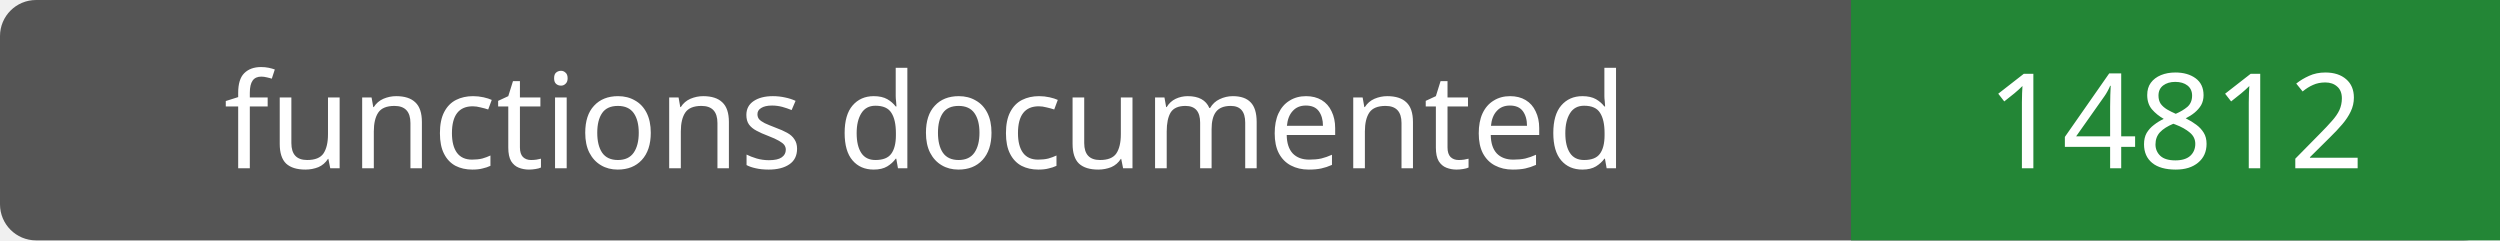
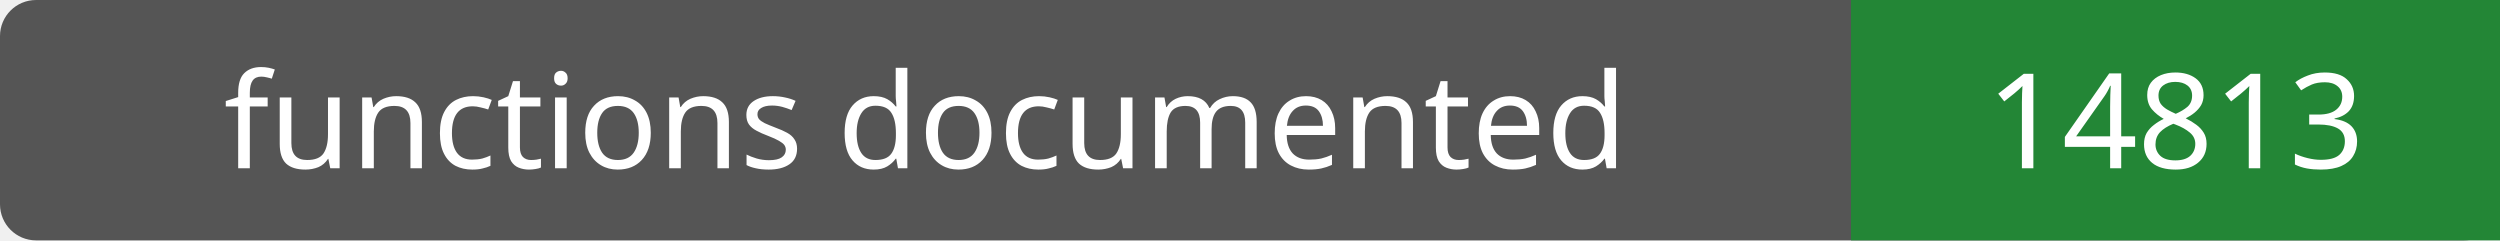
- <svg xmlns="http://www.w3.org/2000/svg" width="208" height="20" role="img" aria-label="functions documented: 14812">
+ <svg xmlns="http://www.w3.org/2000/svg" width="208" height="20" role="img" aria-label="functions documented: 14813">
  <rect width="208" height="20" rx="3" fill="#555" />
  <path fill="#238636" d="M154 0h54v20H154z" />
  <g fill="#fff" text-anchor="middle" font-family="Verdana,sans-serif" font-size="11">
    <text x="77.0" y="14">functions documented</text>
-     <text x="181.0" y="14">14812</text>
+     <text x="181.0" y="14">14813</text>
  </g>
</svg>
